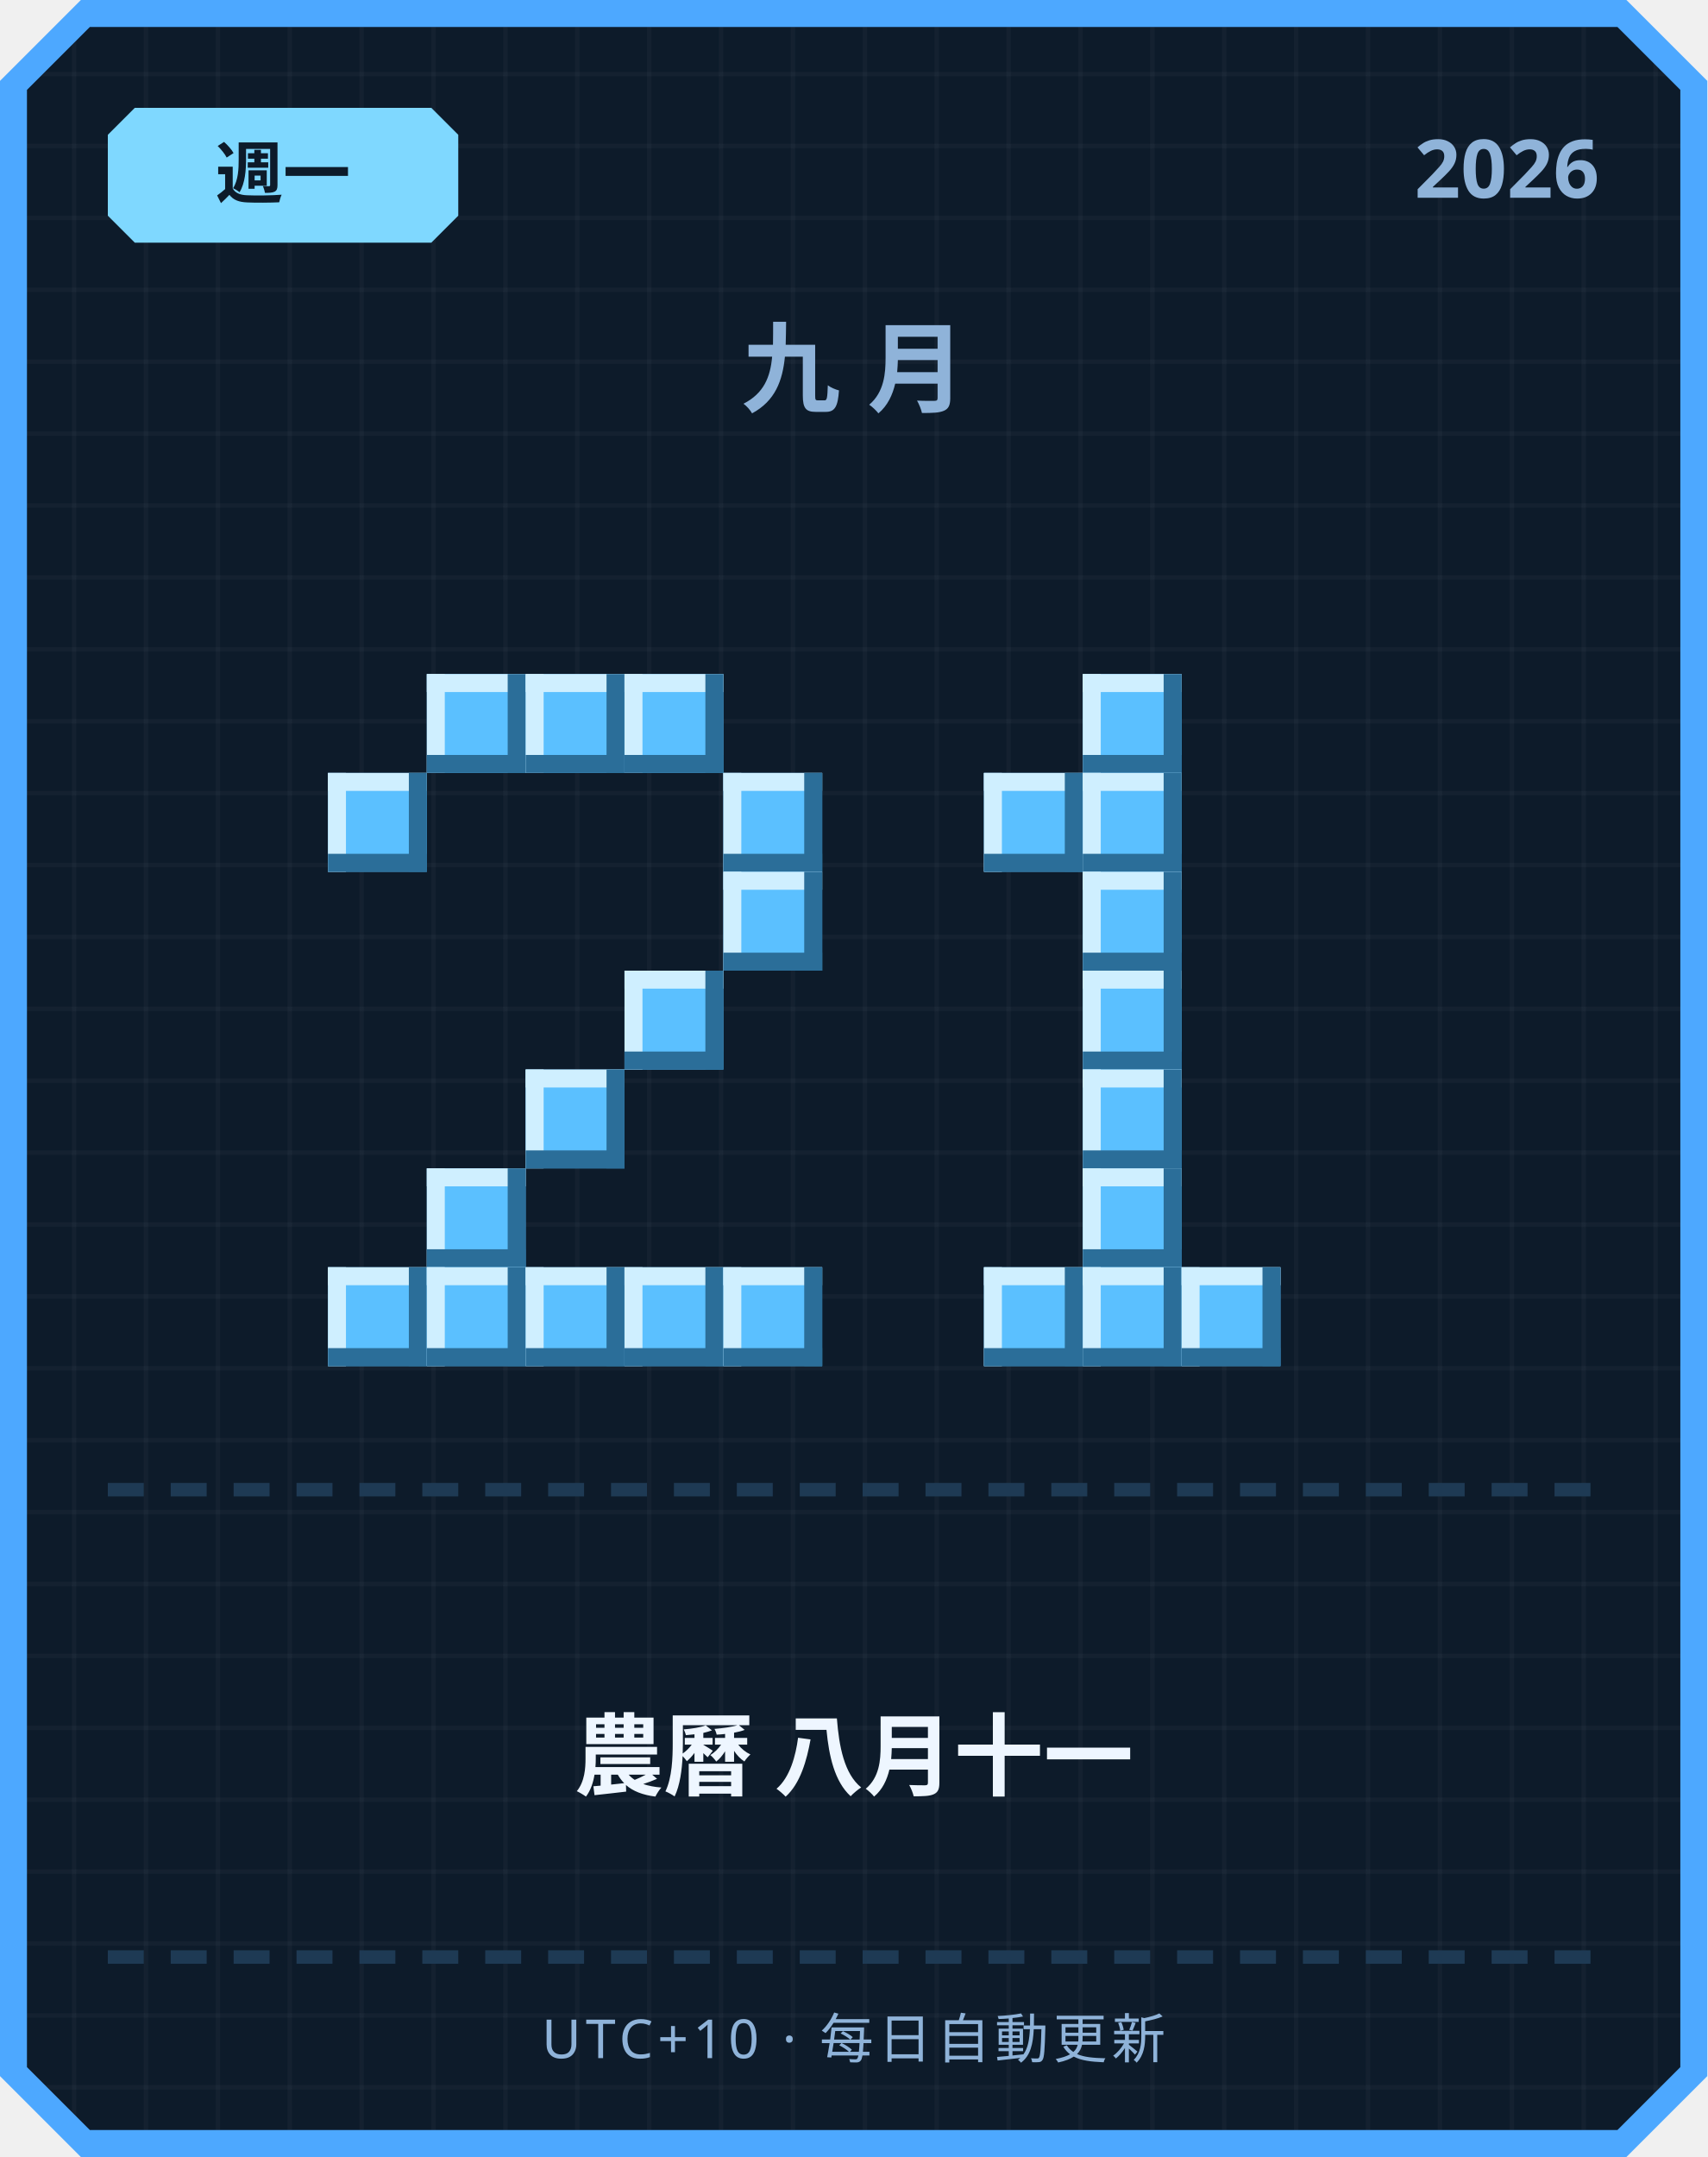
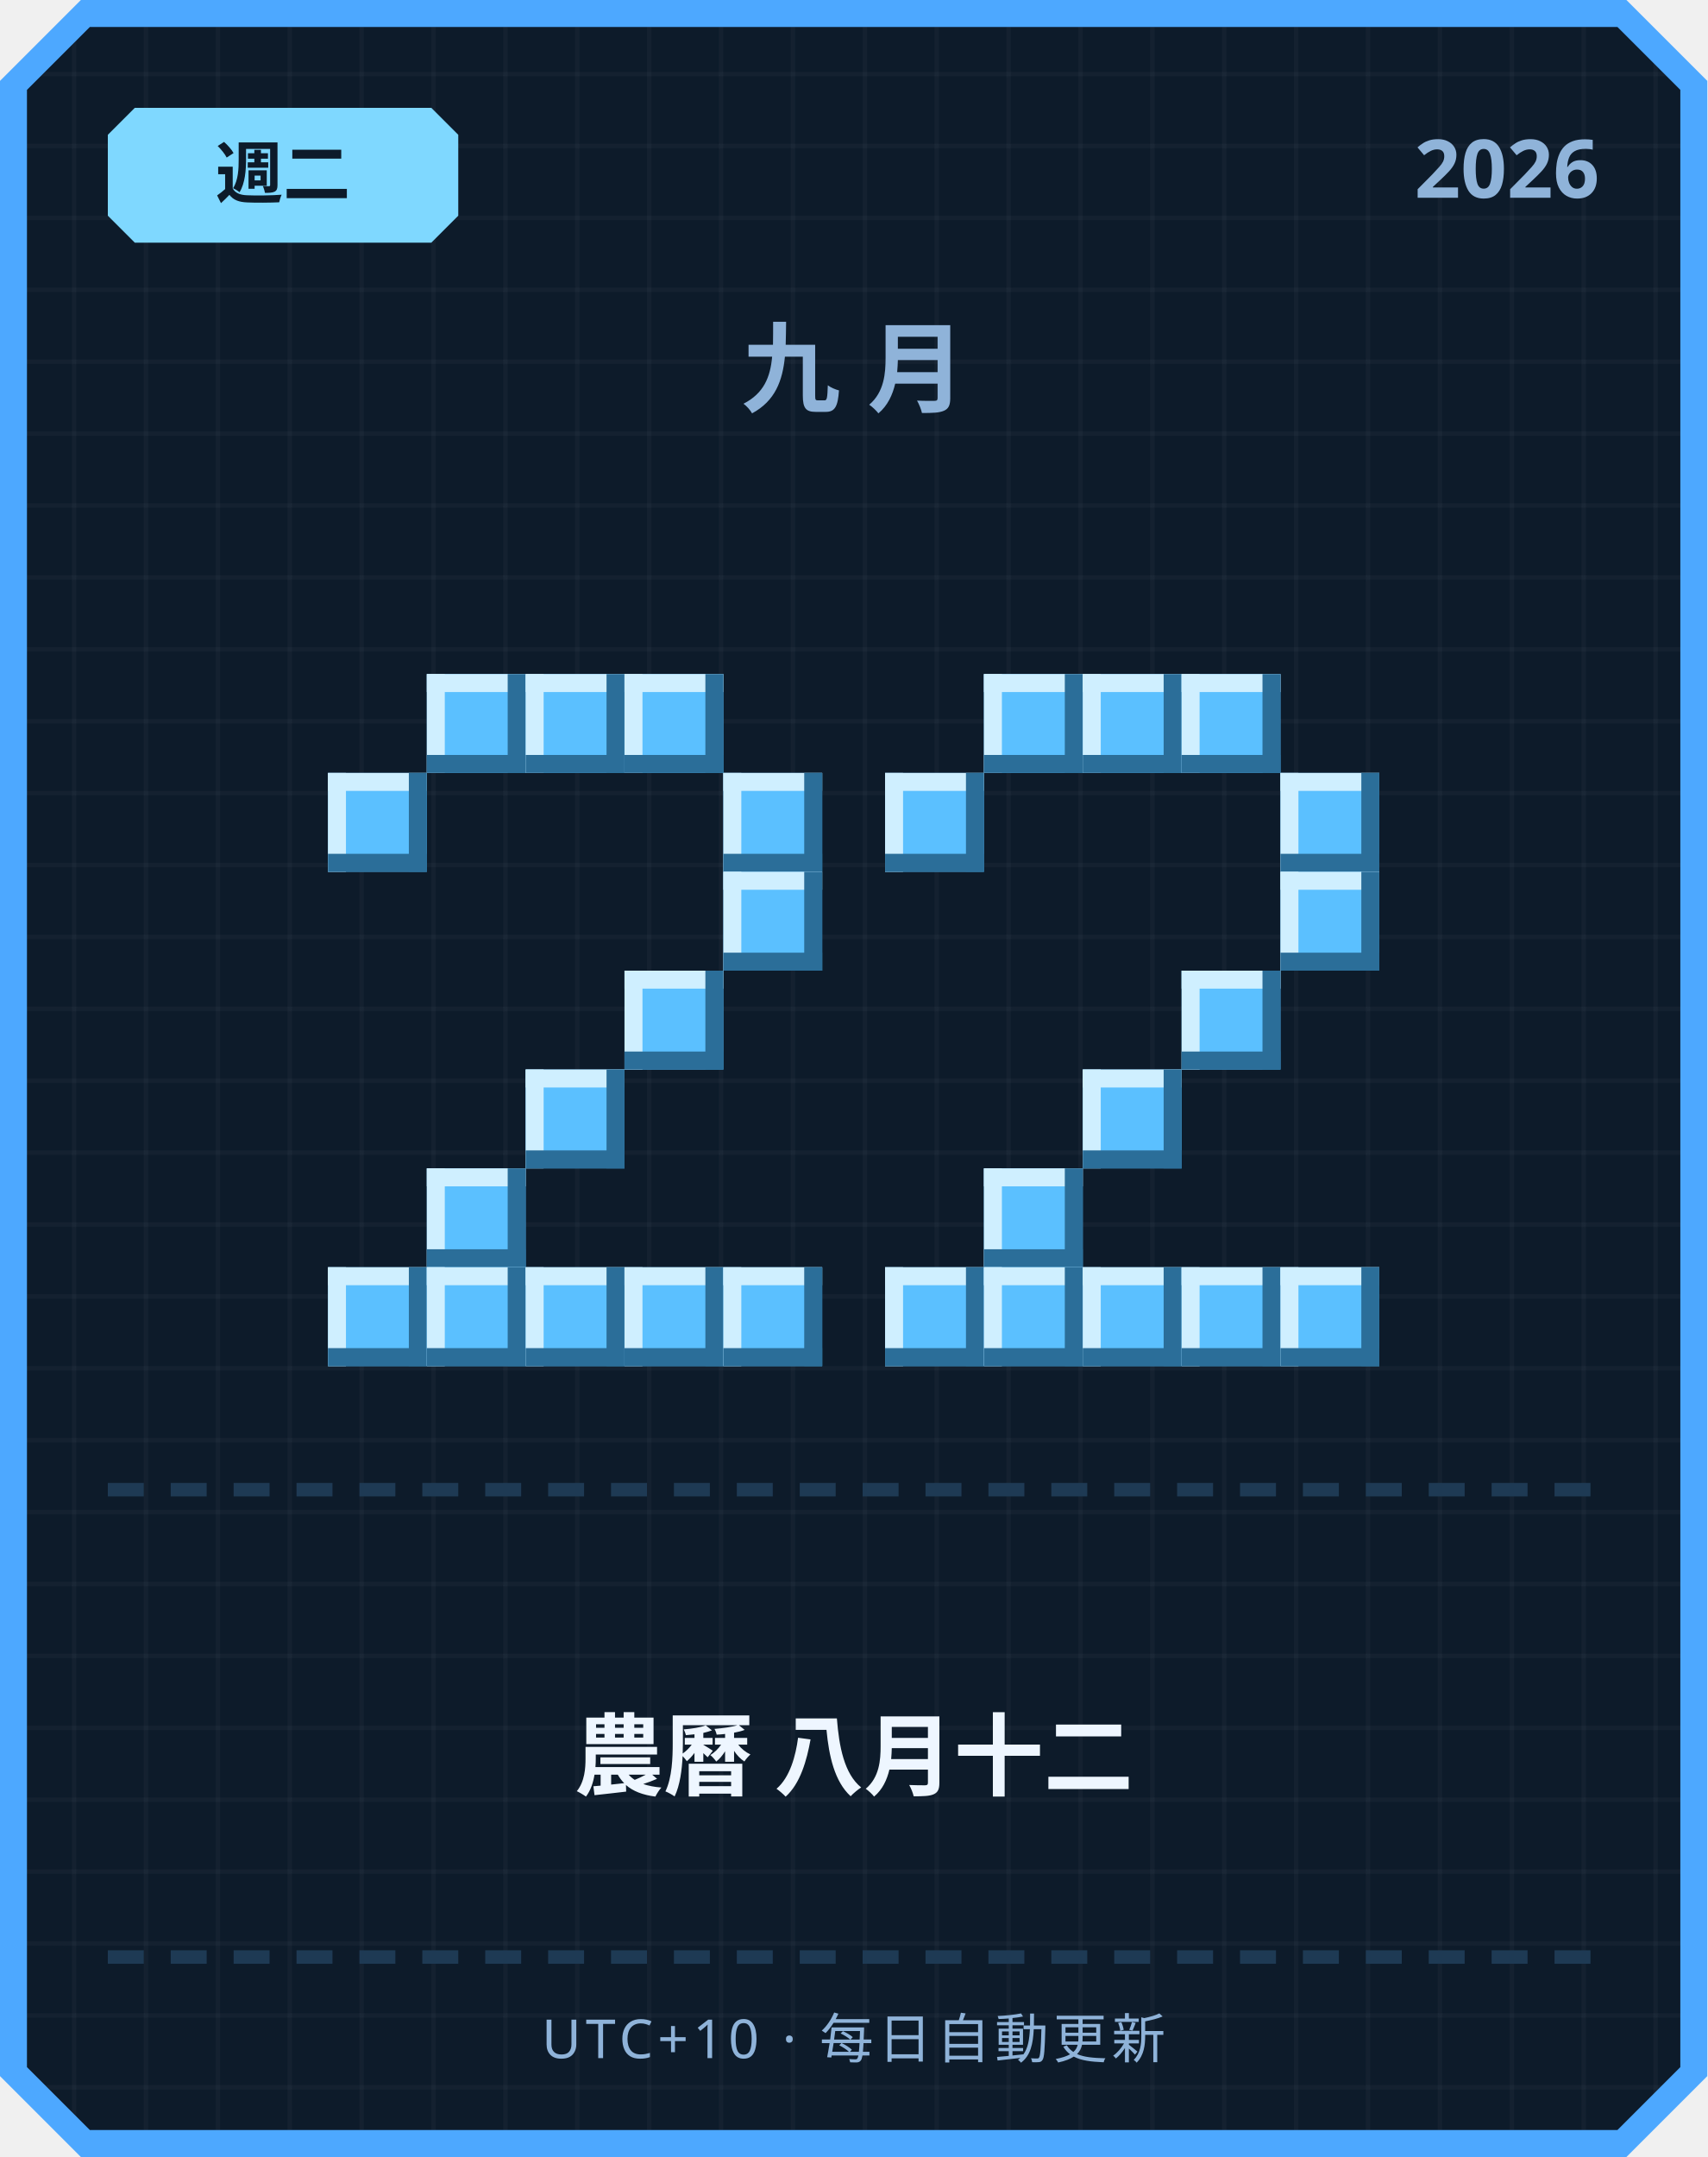
<svg xmlns="http://www.w3.org/2000/svg" width="380" height="480" viewBox="0 0 380 480">
  <defs>
    <pattern id="grid" width="16" height="16" patternUnits="userSpaceOnUse">
      <rect width="16" height="16" fill="#0d1b2a" />
      <rect width="1" height="16" fill="#ffffff" opacity="0.03" />
      <rect width="16" height="1" fill="#ffffff" opacity="0.03" />
    </pattern>
  </defs>
  <path d="M 18,0 L 362,0 L 380,18 L 380,462 L 362,480 L 18,480 L 0,462 L 0,18 Z" fill="#4da8ff" />
  <path d="M 20,6 L 360,6 L 374,20 L 374,460 L 360,474 L 20,474 L 6,460 L 6,20 Z" fill="url(#grid)" />
  <path d="M 30,24 L 96,24 L 102,30 L 102,48 L 96,54 L 30,54 L 24,48 L 24,30 Z" fill="#7fd8ff" />
-   <text x="63" y="44" text-anchor="middle" font-family="'Segoe UI', sans-serif" font-size="15" font-weight="700" fill="#0d1b2a">週一</text>
+   <text x="63" y="44" text-anchor="middle" font-family="'Segoe UI', sans-serif" font-size="15" font-weight="700" fill="#0d1b2a">週二</text>
  <text x="356" y="44" text-anchor="end" font-family="'Segoe UI', sans-serif" font-size="18" font-weight="700" fill="#8fb3d9">2026</text>
  <text x="190" y="90" text-anchor="middle" font-family="'Segoe UI', sans-serif" font-size="22" font-weight="700" letter-spacing="6" fill="#8fb3d9">九月</text>
  <rect x="95" y="150" width="22" height="22" fill="#5bc0ff" />
  <rect x="95" y="150" width="22" height="4" fill="#cfefff" />
  <rect x="95" y="150" width="4" height="22" fill="#cfefff" />
  <rect x="95" y="168" width="22" height="4" fill="#2b6e99" />
  <rect x="113" y="150" width="4" height="22" fill="#2b6e99" />
  <rect x="117" y="150" width="22" height="22" fill="#5bc0ff" />
  <rect x="117" y="150" width="22" height="4" fill="#cfefff" />
  <rect x="117" y="150" width="4" height="22" fill="#cfefff" />
  <rect x="117" y="168" width="22" height="4" fill="#2b6e99" />
  <rect x="135" y="150" width="4" height="22" fill="#2b6e99" />
  <rect x="139" y="150" width="22" height="22" fill="#5bc0ff" />
  <rect x="139" y="150" width="22" height="4" fill="#cfefff" />
  <rect x="139" y="150" width="4" height="22" fill="#cfefff" />
  <rect x="139" y="168" width="22" height="4" fill="#2b6e99" />
  <rect x="157" y="150" width="4" height="22" fill="#2b6e99" />
  <rect x="73" y="172" width="22" height="22" fill="#5bc0ff" />
  <rect x="73" y="172" width="22" height="4" fill="#cfefff" />
  <rect x="73" y="172" width="4" height="22" fill="#cfefff" />
  <rect x="73" y="190" width="22" height="4" fill="#2b6e99" />
  <rect x="91" y="172" width="4" height="22" fill="#2b6e99" />
  <rect x="161" y="172" width="22" height="22" fill="#5bc0ff" />
  <rect x="161" y="172" width="22" height="4" fill="#cfefff" />
  <rect x="161" y="172" width="4" height="22" fill="#cfefff" />
  <rect x="161" y="190" width="22" height="4" fill="#2b6e99" />
  <rect x="179" y="172" width="4" height="22" fill="#2b6e99" />
  <rect x="161" y="194" width="22" height="22" fill="#5bc0ff" />
  <rect x="161" y="194" width="22" height="4" fill="#cfefff" />
  <rect x="161" y="194" width="4" height="22" fill="#cfefff" />
  <rect x="161" y="212" width="22" height="4" fill="#2b6e99" />
  <rect x="179" y="194" width="4" height="22" fill="#2b6e99" />
  <rect x="139" y="216" width="22" height="22" fill="#5bc0ff" />
  <rect x="139" y="216" width="22" height="4" fill="#cfefff" />
  <rect x="139" y="216" width="4" height="22" fill="#cfefff" />
  <rect x="139" y="234" width="22" height="4" fill="#2b6e99" />
  <rect x="157" y="216" width="4" height="22" fill="#2b6e99" />
  <rect x="117" y="238" width="22" height="22" fill="#5bc0ff" />
  <rect x="117" y="238" width="22" height="4" fill="#cfefff" />
  <rect x="117" y="238" width="4" height="22" fill="#cfefff" />
  <rect x="117" y="256" width="22" height="4" fill="#2b6e99" />
  <rect x="135" y="238" width="4" height="22" fill="#2b6e99" />
  <rect x="95" y="260" width="22" height="22" fill="#5bc0ff" />
  <rect x="95" y="260" width="22" height="4" fill="#cfefff" />
  <rect x="95" y="260" width="4" height="22" fill="#cfefff" />
  <rect x="95" y="278" width="22" height="4" fill="#2b6e99" />
  <rect x="113" y="260" width="4" height="22" fill="#2b6e99" />
  <rect x="73" y="282" width="22" height="22" fill="#5bc0ff" />
  <rect x="73" y="282" width="22" height="4" fill="#cfefff" />
  <rect x="73" y="282" width="4" height="22" fill="#cfefff" />
  <rect x="73" y="300" width="22" height="4" fill="#2b6e99" />
  <rect x="91" y="282" width="4" height="22" fill="#2b6e99" />
  <rect x="95" y="282" width="22" height="22" fill="#5bc0ff" />
  <rect x="95" y="282" width="22" height="4" fill="#cfefff" />
  <rect x="95" y="282" width="4" height="22" fill="#cfefff" />
  <rect x="95" y="300" width="22" height="4" fill="#2b6e99" />
  <rect x="113" y="282" width="4" height="22" fill="#2b6e99" />
  <rect x="117" y="282" width="22" height="22" fill="#5bc0ff" />
  <rect x="117" y="282" width="22" height="4" fill="#cfefff" />
  <rect x="117" y="282" width="4" height="22" fill="#cfefff" />
  <rect x="117" y="300" width="22" height="4" fill="#2b6e99" />
  <rect x="135" y="282" width="4" height="22" fill="#2b6e99" />
  <rect x="139" y="282" width="22" height="22" fill="#5bc0ff" />
  <rect x="139" y="282" width="22" height="4" fill="#cfefff" />
  <rect x="139" y="282" width="4" height="22" fill="#cfefff" />
  <rect x="139" y="300" width="22" height="4" fill="#2b6e99" />
  <rect x="157" y="282" width="4" height="22" fill="#2b6e99" />
  <rect x="161" y="282" width="22" height="22" fill="#5bc0ff" />
  <rect x="161" y="282" width="22" height="4" fill="#cfefff" />
  <rect x="161" y="282" width="4" height="22" fill="#cfefff" />
  <rect x="161" y="300" width="22" height="4" fill="#2b6e99" />
  <rect x="179" y="282" width="4" height="22" fill="#2b6e99" />
+   <rect x="219" y="150" width="22" height="22" fill="#5bc0ff" />
+   <rect x="219" y="150" width="22" height="4" fill="#cfefff" />
+   <rect x="219" y="150" width="4" height="22" fill="#cfefff" />
+   <rect x="219" y="168" width="22" height="4" fill="#2b6e99" />
+   <rect x="237" y="150" width="4" height="22" fill="#2b6e99" />
  <rect x="241" y="150" width="22" height="22" fill="#5bc0ff" />
  <rect x="241" y="150" width="22" height="4" fill="#cfefff" />
  <rect x="241" y="150" width="4" height="22" fill="#cfefff" />
  <rect x="241" y="168" width="22" height="4" fill="#2b6e99" />
  <rect x="259" y="150" width="4" height="22" fill="#2b6e99" />
-   <rect x="219" y="172" width="22" height="22" fill="#5bc0ff" />
-   <rect x="219" y="172" width="22" height="4" fill="#cfefff" />
-   <rect x="219" y="172" width="4" height="22" fill="#cfefff" />
-   <rect x="219" y="190" width="22" height="4" fill="#2b6e99" />
-   <rect x="237" y="172" width="4" height="22" fill="#2b6e99" />
-   <rect x="241" y="172" width="22" height="22" fill="#5bc0ff" />
-   <rect x="241" y="172" width="22" height="4" fill="#cfefff" />
-   <rect x="241" y="172" width="4" height="22" fill="#cfefff" />
-   <rect x="241" y="190" width="22" height="4" fill="#2b6e99" />
-   <rect x="259" y="172" width="4" height="22" fill="#2b6e99" />
-   <rect x="241" y="194" width="22" height="22" fill="#5bc0ff" />
-   <rect x="241" y="194" width="22" height="4" fill="#cfefff" />
-   <rect x="241" y="194" width="4" height="22" fill="#cfefff" />
-   <rect x="241" y="212" width="22" height="4" fill="#2b6e99" />
-   <rect x="259" y="194" width="4" height="22" fill="#2b6e99" />
-   <rect x="241" y="216" width="22" height="22" fill="#5bc0ff" />
-   <rect x="241" y="216" width="22" height="4" fill="#cfefff" />
-   <rect x="241" y="216" width="4" height="22" fill="#cfefff" />
-   <rect x="241" y="234" width="22" height="4" fill="#2b6e99" />
-   <rect x="259" y="216" width="4" height="22" fill="#2b6e99" />
+   <rect x="263" y="150" width="22" height="22" fill="#5bc0ff" />
+   <rect x="263" y="150" width="22" height="4" fill="#cfefff" />
+   <rect x="263" y="150" width="4" height="22" fill="#cfefff" />
+   <rect x="263" y="168" width="22" height="4" fill="#2b6e99" />
+   <rect x="281" y="150" width="4" height="22" fill="#2b6e99" />
+   <rect x="197" y="172" width="22" height="22" fill="#5bc0ff" />
+   <rect x="197" y="172" width="22" height="4" fill="#cfefff" />
+   <rect x="197" y="172" width="4" height="22" fill="#cfefff" />
+   <rect x="197" y="190" width="22" height="4" fill="#2b6e99" />
+   <rect x="215" y="172" width="4" height="22" fill="#2b6e99" />
+   <rect x="285" y="172" width="22" height="22" fill="#5bc0ff" />
+   <rect x="285" y="172" width="22" height="4" fill="#cfefff" />
+   <rect x="285" y="172" width="4" height="22" fill="#cfefff" />
+   <rect x="285" y="190" width="22" height="4" fill="#2b6e99" />
+   <rect x="303" y="172" width="4" height="22" fill="#2b6e99" />
+   <rect x="285" y="194" width="22" height="22" fill="#5bc0ff" />
+   <rect x="285" y="194" width="22" height="4" fill="#cfefff" />
+   <rect x="285" y="194" width="4" height="22" fill="#cfefff" />
+   <rect x="285" y="212" width="22" height="4" fill="#2b6e99" />
+   <rect x="303" y="194" width="4" height="22" fill="#2b6e99" />
+   <rect x="263" y="216" width="22" height="22" fill="#5bc0ff" />
+   <rect x="263" y="216" width="22" height="4" fill="#cfefff" />
+   <rect x="263" y="216" width="4" height="22" fill="#cfefff" />
+   <rect x="263" y="234" width="22" height="4" fill="#2b6e99" />
+   <rect x="281" y="216" width="4" height="22" fill="#2b6e99" />
  <rect x="241" y="238" width="22" height="22" fill="#5bc0ff" />
  <rect x="241" y="238" width="22" height="4" fill="#cfefff" />
  <rect x="241" y="238" width="4" height="22" fill="#cfefff" />
  <rect x="241" y="256" width="22" height="4" fill="#2b6e99" />
  <rect x="259" y="238" width="4" height="22" fill="#2b6e99" />
-   <rect x="241" y="260" width="22" height="22" fill="#5bc0ff" />
-   <rect x="241" y="260" width="22" height="4" fill="#cfefff" />
-   <rect x="241" y="260" width="4" height="22" fill="#cfefff" />
-   <rect x="241" y="278" width="22" height="4" fill="#2b6e99" />
-   <rect x="259" y="260" width="4" height="22" fill="#2b6e99" />
+   <rect x="219" y="260" width="22" height="22" fill="#5bc0ff" />
+   <rect x="219" y="260" width="22" height="4" fill="#cfefff" />
+   <rect x="219" y="260" width="4" height="22" fill="#cfefff" />
+   <rect x="219" y="278" width="22" height="4" fill="#2b6e99" />
+   <rect x="237" y="260" width="4" height="22" fill="#2b6e99" />
+   <rect x="197" y="282" width="22" height="22" fill="#5bc0ff" />
+   <rect x="197" y="282" width="22" height="4" fill="#cfefff" />
+   <rect x="197" y="282" width="4" height="22" fill="#cfefff" />
+   <rect x="197" y="300" width="22" height="4" fill="#2b6e99" />
+   <rect x="215" y="282" width="4" height="22" fill="#2b6e99" />
  <rect x="219" y="282" width="22" height="22" fill="#5bc0ff" />
  <rect x="219" y="282" width="22" height="4" fill="#cfefff" />
  <rect x="219" y="282" width="4" height="22" fill="#cfefff" />
  <rect x="219" y="300" width="22" height="4" fill="#2b6e99" />
  <rect x="237" y="282" width="4" height="22" fill="#2b6e99" />
  <rect x="241" y="282" width="22" height="22" fill="#5bc0ff" />
  <rect x="241" y="282" width="22" height="4" fill="#cfefff" />
  <rect x="241" y="282" width="4" height="22" fill="#cfefff" />
  <rect x="241" y="300" width="22" height="4" fill="#2b6e99" />
  <rect x="259" y="282" width="4" height="22" fill="#2b6e99" />
  <rect x="263" y="282" width="22" height="22" fill="#5bc0ff" />
  <rect x="263" y="282" width="22" height="4" fill="#cfefff" />
  <rect x="263" y="282" width="4" height="22" fill="#cfefff" />
  <rect x="263" y="300" width="22" height="4" fill="#2b6e99" />
  <rect x="281" y="282" width="4" height="22" fill="#2b6e99" />
+   <rect x="285" y="282" width="22" height="22" fill="#5bc0ff" />
+   <rect x="285" y="282" width="22" height="4" fill="#cfefff" />
+   <rect x="285" y="282" width="4" height="22" fill="#cfefff" />
+   <rect x="285" y="300" width="22" height="4" fill="#2b6e99" />
+   <rect x="303" y="282" width="4" height="22" fill="#2b6e99" />
  <rect x="24" y="330" width="8" height="3" fill="#1e3a54" />
  <rect x="38" y="330" width="8" height="3" fill="#1e3a54" />
  <rect x="52" y="330" width="8" height="3" fill="#1e3a54" />
  <rect x="66" y="330" width="8" height="3" fill="#1e3a54" />
  <rect x="80" y="330" width="8" height="3" fill="#1e3a54" />
  <rect x="94" y="330" width="8" height="3" fill="#1e3a54" />
  <rect x="108" y="330" width="8" height="3" fill="#1e3a54" />
  <rect x="122" y="330" width="8" height="3" fill="#1e3a54" />
  <rect x="136" y="330" width="8" height="3" fill="#1e3a54" />
  <rect x="150" y="330" width="8" height="3" fill="#1e3a54" />
  <rect x="164" y="330" width="8" height="3" fill="#1e3a54" />
  <rect x="178" y="330" width="8" height="3" fill="#1e3a54" />
  <rect x="192" y="330" width="8" height="3" fill="#1e3a54" />
  <rect x="206" y="330" width="8" height="3" fill="#1e3a54" />
  <rect x="220" y="330" width="8" height="3" fill="#1e3a54" />
  <rect x="234" y="330" width="8" height="3" fill="#1e3a54" />
  <rect x="248" y="330" width="8" height="3" fill="#1e3a54" />
  <rect x="262" y="330" width="8" height="3" fill="#1e3a54" />
  <rect x="276" y="330" width="8" height="3" fill="#1e3a54" />
  <rect x="290" y="330" width="8" height="3" fill="#1e3a54" />
  <rect x="304" y="330" width="8" height="3" fill="#1e3a54" />
  <rect x="318" y="330" width="8" height="3" fill="#1e3a54" />
  <rect x="332" y="330" width="8" height="3" fill="#1e3a54" />
  <rect x="346" y="330" width="8" height="3" fill="#1e3a54" />
-   <text x="190" y="398" text-anchor="middle" font-family="'Segoe UI', 'Microsoft JhengHei', sans-serif" font-size="20" font-weight="700" fill="#eef6ff">農曆 八月十一</text>
+   <text x="190" y="398" text-anchor="middle" font-family="'Segoe UI', 'Microsoft JhengHei', sans-serif" font-size="20" font-weight="700" fill="#eef6ff">農曆 八月十二</text>
  <rect x="24" y="434" width="8" height="3" fill="#1e3a54" />
  <rect x="38" y="434" width="8" height="3" fill="#1e3a54" />
  <rect x="52" y="434" width="8" height="3" fill="#1e3a54" />
  <rect x="66" y="434" width="8" height="3" fill="#1e3a54" />
  <rect x="80" y="434" width="8" height="3" fill="#1e3a54" />
  <rect x="94" y="434" width="8" height="3" fill="#1e3a54" />
  <rect x="108" y="434" width="8" height="3" fill="#1e3a54" />
  <rect x="122" y="434" width="8" height="3" fill="#1e3a54" />
  <rect x="136" y="434" width="8" height="3" fill="#1e3a54" />
  <rect x="150" y="434" width="8" height="3" fill="#1e3a54" />
  <rect x="164" y="434" width="8" height="3" fill="#1e3a54" />
  <rect x="178" y="434" width="8" height="3" fill="#1e3a54" />
  <rect x="192" y="434" width="8" height="3" fill="#1e3a54" />
  <rect x="206" y="434" width="8" height="3" fill="#1e3a54" />
  <rect x="220" y="434" width="8" height="3" fill="#1e3a54" />
  <rect x="234" y="434" width="8" height="3" fill="#1e3a54" />
  <rect x="248" y="434" width="8" height="3" fill="#1e3a54" />
  <rect x="262" y="434" width="8" height="3" fill="#1e3a54" />
  <rect x="276" y="434" width="8" height="3" fill="#1e3a54" />
  <rect x="290" y="434" width="8" height="3" fill="#1e3a54" />
  <rect x="304" y="434" width="8" height="3" fill="#1e3a54" />
  <rect x="318" y="434" width="8" height="3" fill="#1e3a54" />
  <rect x="332" y="434" width="8" height="3" fill="#1e3a54" />
  <rect x="346" y="434" width="8" height="3" fill="#1e3a54" />
  <text x="190" y="458" text-anchor="middle" font-family="'Segoe UI', sans-serif" font-size="12" letter-spacing="1" fill="#8fb3d9">UTC+10 · 每日自動更新</text>
</svg>
